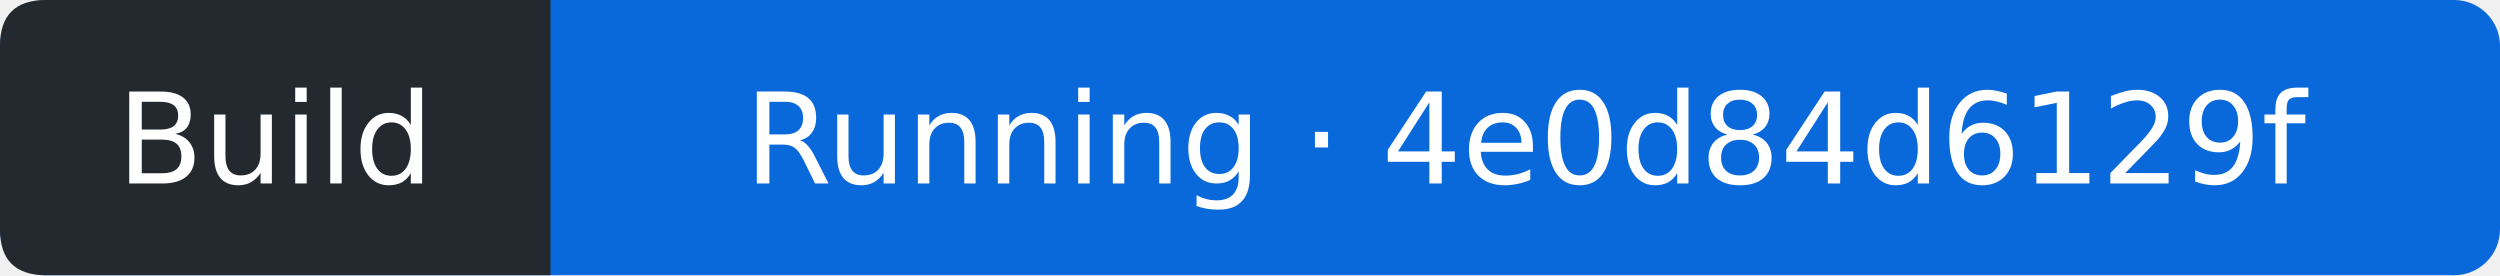
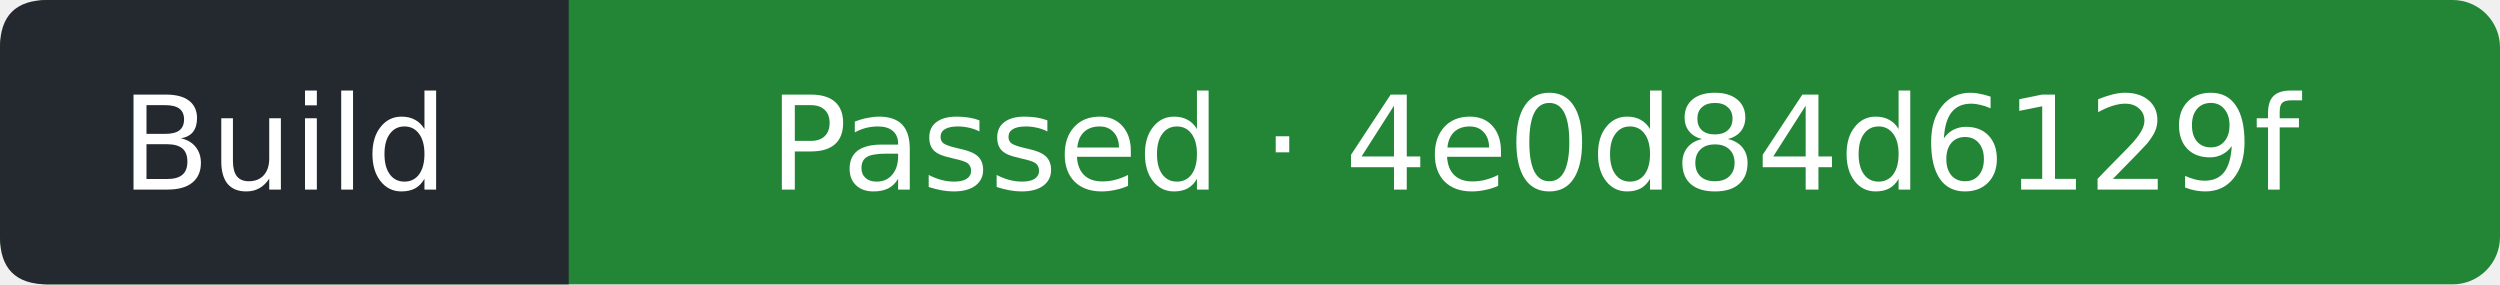
- <svg xmlns="http://www.w3.org/2000/svg" width="218" height="24" viewBox="0 0 218 24" role="img" aria-label="Build: Running; covered commit 4e0d84d6129fa2d846d622321c5927288514df76; observed 2026-11-21T16:59:19Z">
-   <rect width="218" height="24" rx="4" fill="#0969da" />
+ <svg xmlns="http://www.w3.org/2000/svg" width="211" height="24" viewBox="0 0 211 24" role="img" aria-label="Build: Passed; covered commit 4e0d84d6129fa2d846d622321c5927288514df76; observed 2026-11-21T16:59:48Z">
+   <rect width="211" height="24" rx="4" fill="#238636" />
  <path d="M4 0H48V24H4Q0 24 0 20V4Q0 0 4 0" fill="#24292f" />
  <g fill="#fff" text-anchor="middle" font-family="Verdana,DejaVu Sans,sans-serif" font-size="11">
    <text x="24" y="16">Build</text>
-     <text x="133" y="16">Running · 4e0d84d6129f</text>
+     <text x="129.5" y="16">Passed · 4e0d84d6129f</text>
  </g>
</svg>
